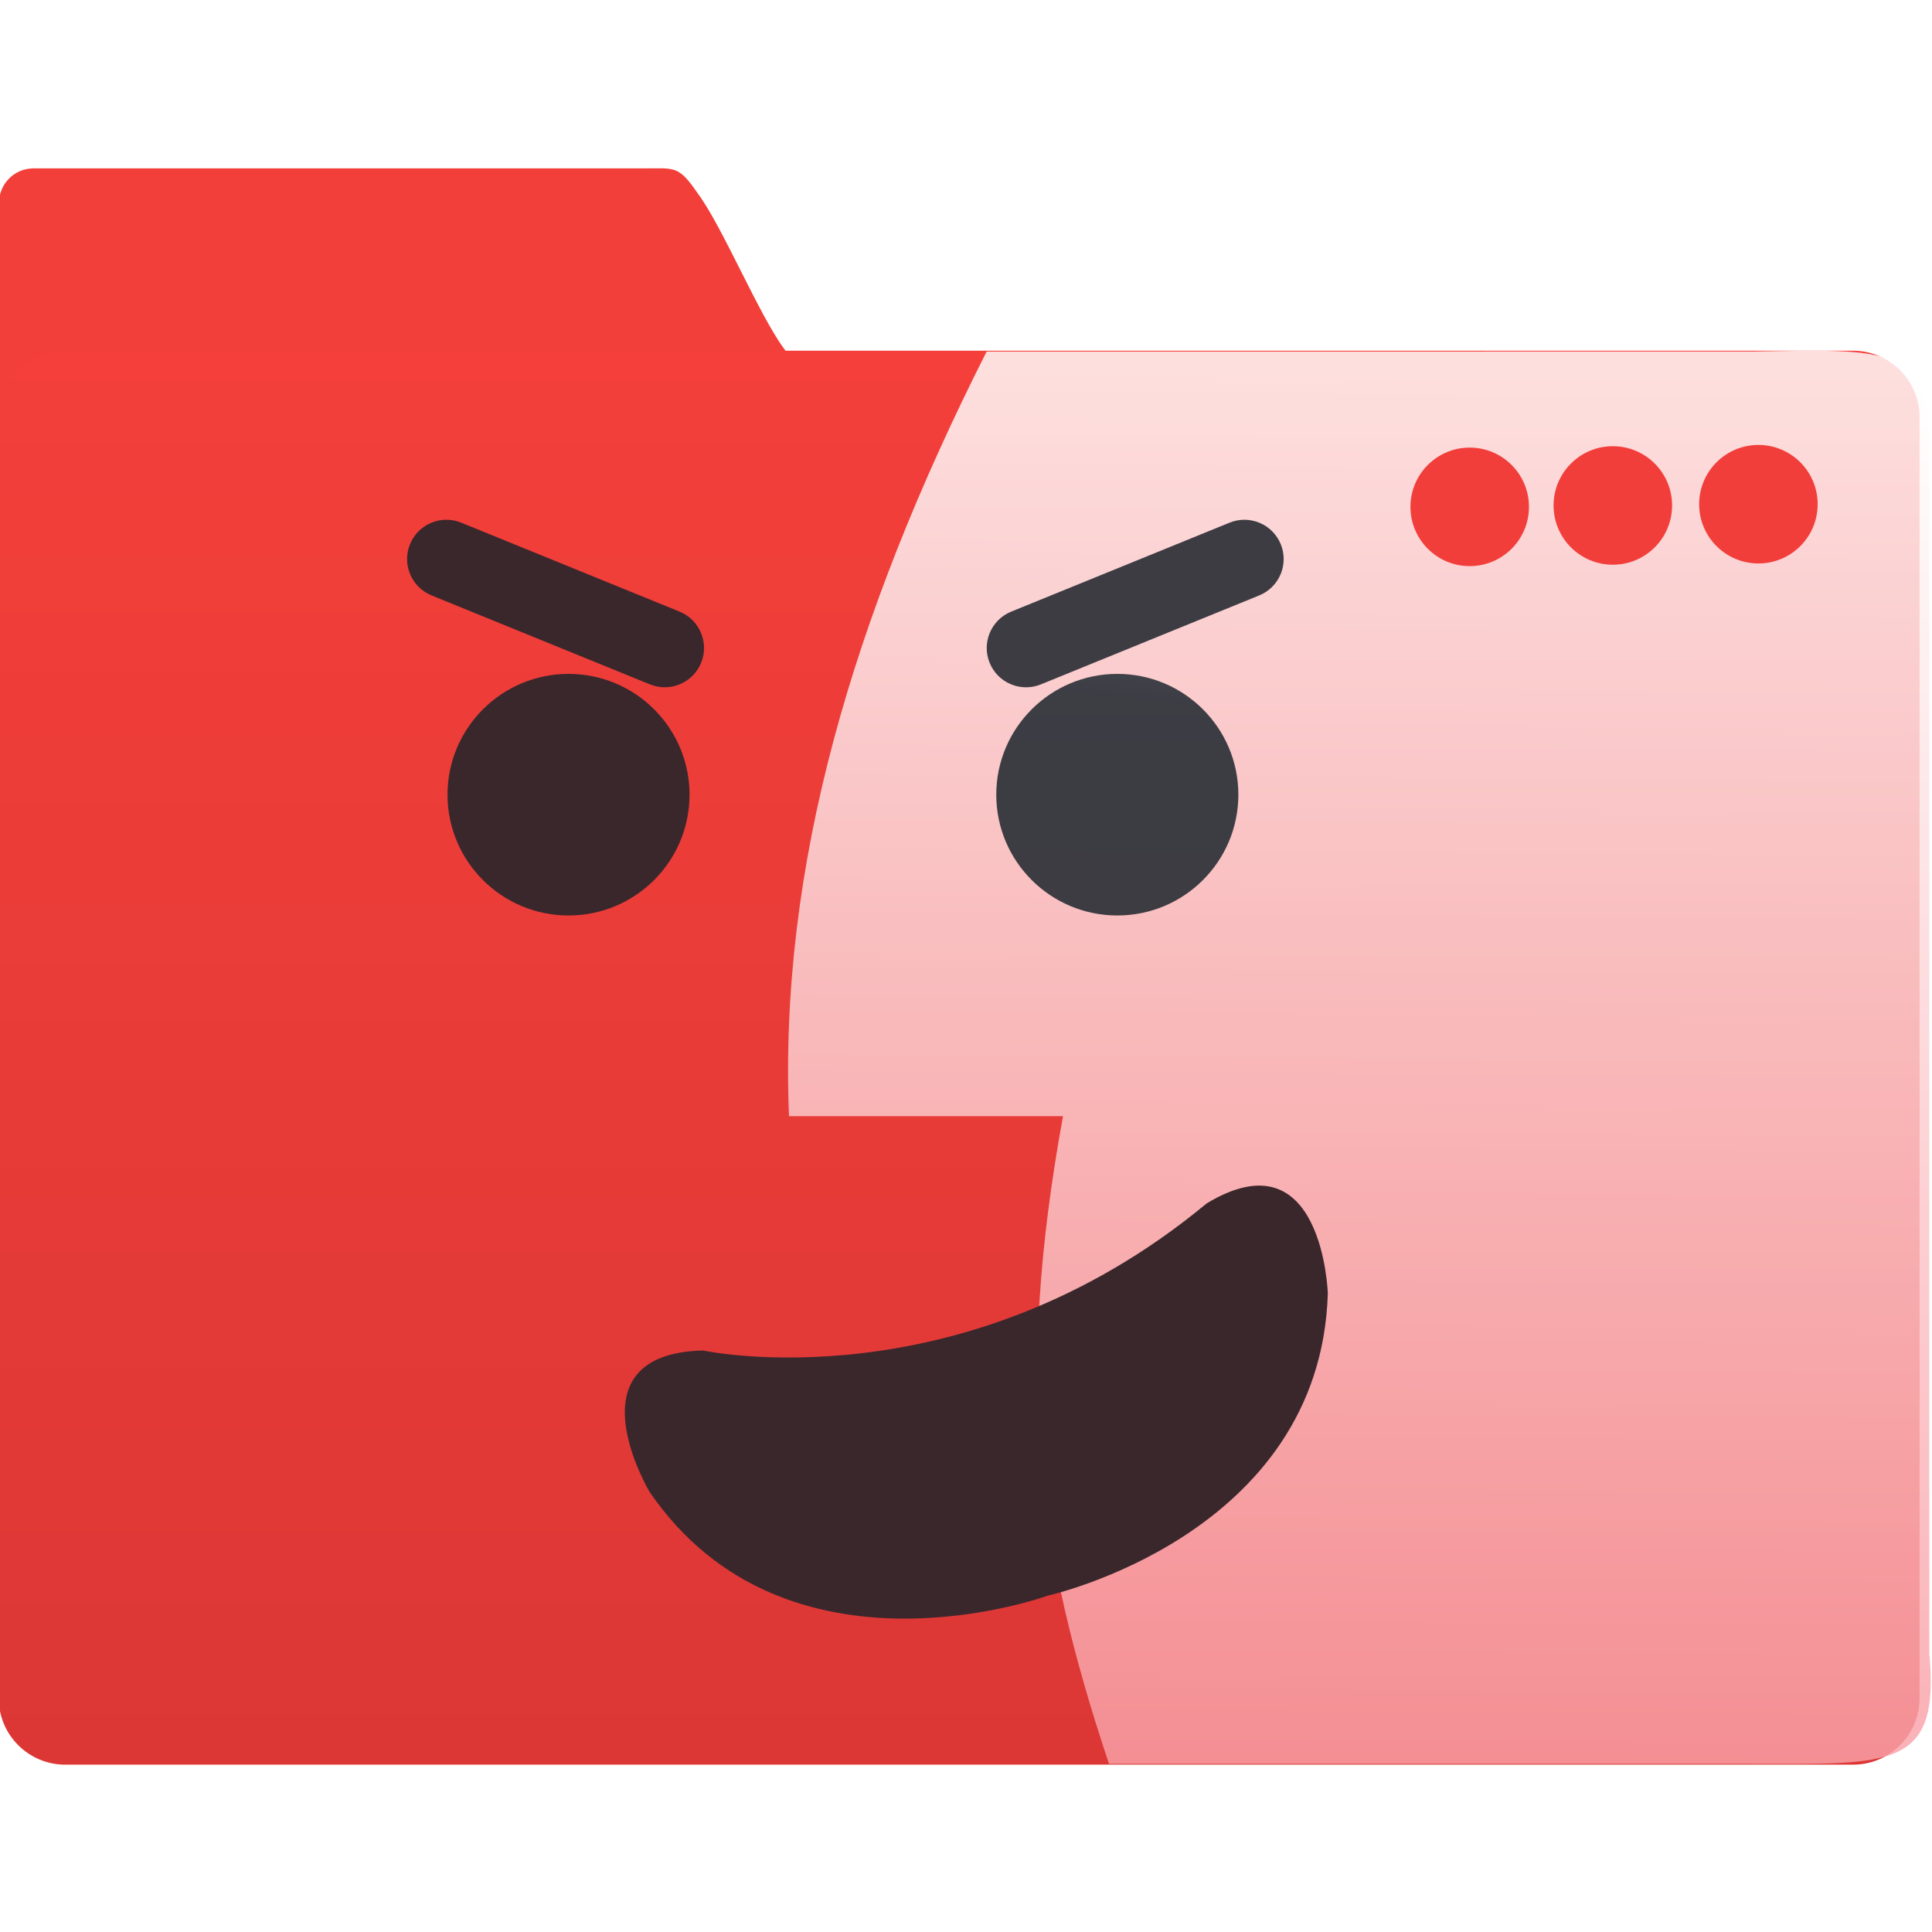
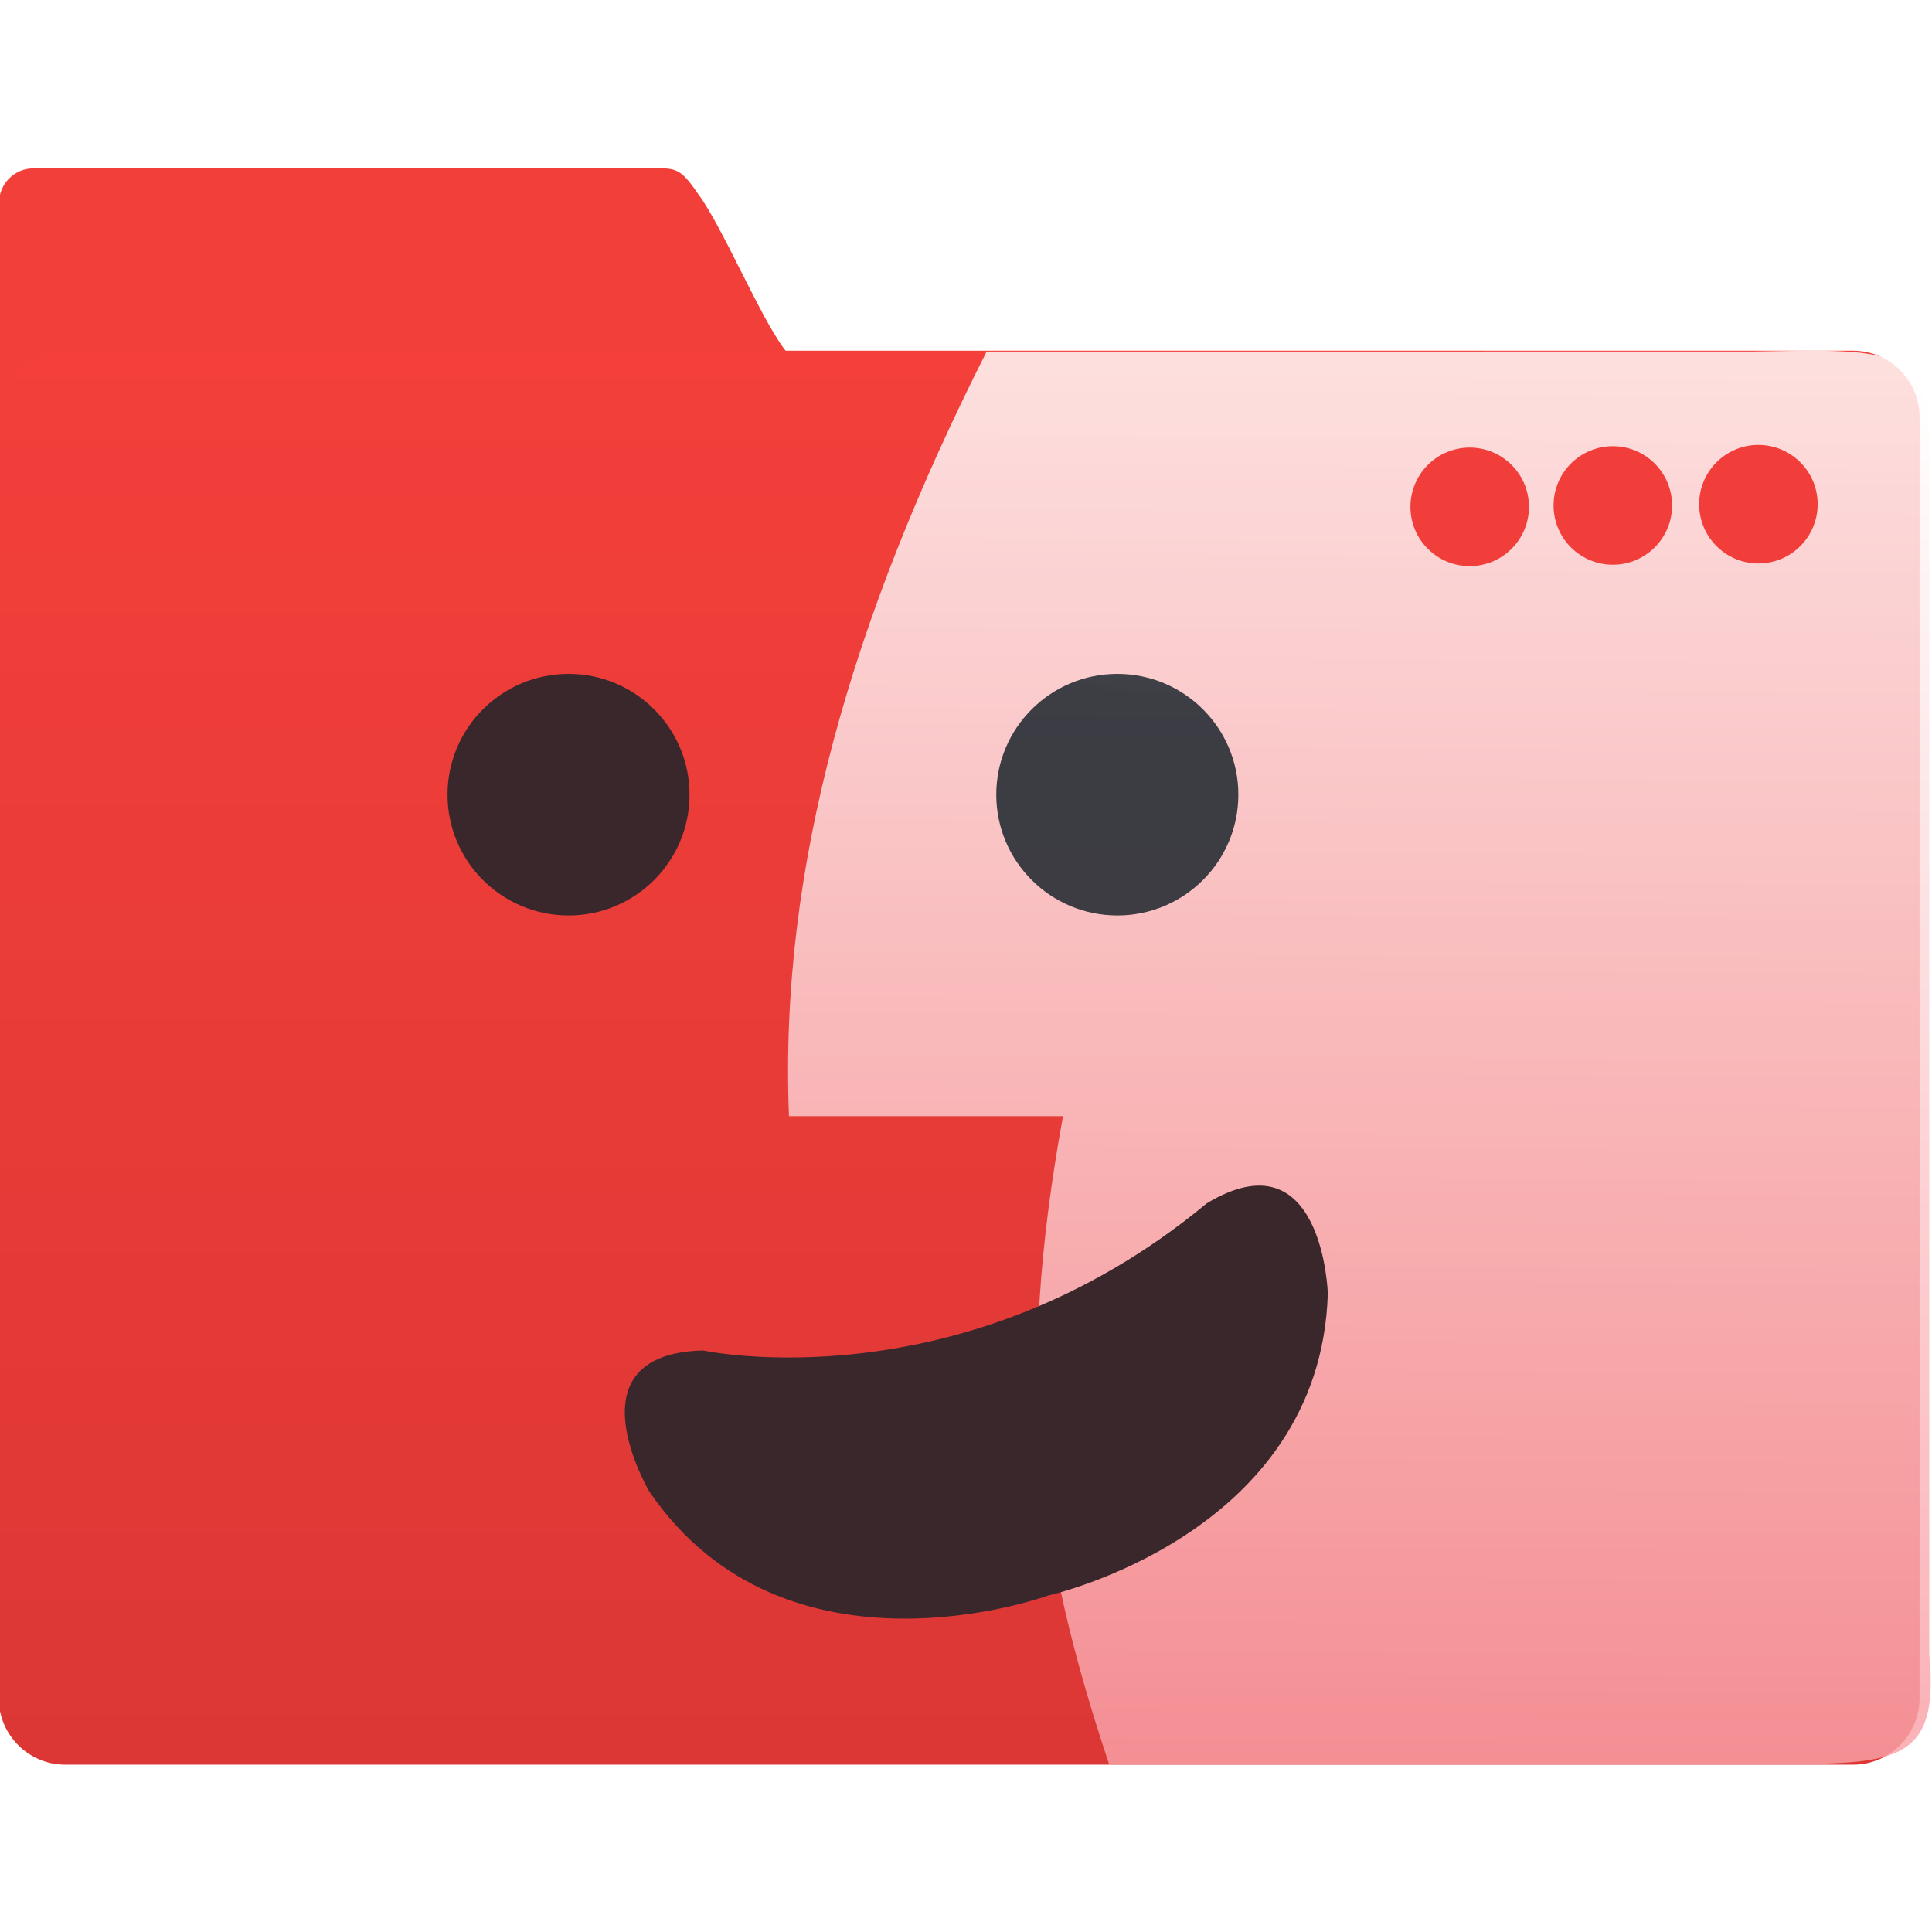
<svg xmlns="http://www.w3.org/2000/svg" xmlns:ns2="http://www.openswatchbook.org/uri/2009/osb" xmlns:xlink="http://www.w3.org/1999/xlink" width="48" height="48" id="svg5453" version="1.1" viewBox="0 0 48 48">
  <defs id="defs5455">
    <linearGradient id="linearGradient5777">
      <stop style="stop-color:#18222a;stop-opacity:1" offset="0" id="stop5779" />
      <stop style="stop-color:#3f454c;stop-opacity:1" offset="1" id="stop5781" />
    </linearGradient>
    <linearGradient xlink:href="#linearGradient4490" id="linearGradient4222" x1="409.571" y1="542.798" x2="409.571" y2="507.798" gradientUnits="userSpaceOnUse" gradientTransform="matrix(1.047796,0,0,0.998153,-19.39742,1.921777)" />
    <linearGradient id="linearGradient4207" ns2:paint="gradient">
      <stop style="stop-color:#3498db;stop-opacity:1;" offset="0" id="stop3371" />
      <stop style="stop-color:#3498db;stop-opacity:0;" offset="1" id="stop3373" />
    </linearGradient>
    <linearGradient id="linearGradient5263-0">
      <stop offset="0" style="stop-color:#f99fa5;stop-opacity:1" id="stop5265-3" />
      <stop offset="1" style="stop-color:#ffffff;stop-opacity:1" id="stop5267-4" />
    </linearGradient>
    <linearGradient xlink:href="#linearGradient5263-0" id="linearGradient4662" x1="421.132" y1="543.394" x2="421.337" y2="509.274" gradientUnits="userSpaceOnUse" gradientTransform="matrix(0.9816107,0,0,1.000177,7.944555,-0.09247816)" />
    <linearGradient xlink:href="#linearGradient5777" id="linearGradient5789" x1="365.47" y1="525.824" x2="366.058" y2="520.069" gradientUnits="userSpaceOnUse" />
    <linearGradient xlink:href="#linearGradient5777" id="linearGradient4388" gradientUnits="userSpaceOnUse" x1="365.47" y1="525.824" x2="366.058" y2="520.069" />
    <linearGradient xlink:href="#linearGradient5777" id="linearGradient4390" gradientUnits="userSpaceOnUse" x1="365.47" y1="525.824" x2="366.058" y2="520.069" />
    <linearGradient xlink:href="#linearGradient5777" id="linearGradient4393" gradientUnits="userSpaceOnUse" x1="365.47" y1="525.824" x2="366.058" y2="520.069" />
    <linearGradient xlink:href="#linearGradient5777" id="linearGradient4395" gradientUnits="userSpaceOnUse" x1="365.47" y1="525.824" x2="366.058" y2="520.069" />
    <linearGradient xlink:href="#linearGradient5777" id="linearGradient4397" gradientUnits="userSpaceOnUse" x1="365.47" y1="525.824" x2="366.058" y2="520.069" />
    <linearGradient id="linearGradient4490">
      <stop style="stop-color:#db3735;stop-opacity:1" offset="0" id="stop4492" />
      <stop style="stop-color:#f43f3a;stop-opacity:1" offset="1" id="stop4494" />
    </linearGradient>
  </defs>
  <g id="layer1" transform="translate(-384.5714,-499.798)">
    <g id="g4367" transform="matrix(1.035134,0,0,1.035134,-14.65948,-18.14593)">
      <g style="fill:#20bafa;fill-opacity:1" id="layer1-07-4-5" transform="matrix(3.273028,0,0,3.294902,382.4453,-2918.434)">
        <g transform="matrix(0.9053755,0,0,0.9053755,-365.9168,562.0602)" id="layer1-0-1-2" style="fill:#20bafa;fill-opacity:1;stroke:none;stroke-opacity:0.8">
          <g id="g4956-2-0-8" transform="matrix(0.05349368,0,0,0.05349368,440.4889,510.8458)" style="fill:#20bafa;fill-opacity:1;stroke:none;stroke-opacity:0.904">
            <g id="layer1-7-5-6-1-6-7" transform="matrix(2.610821,0,0,2.610821,-768.2248,390.2786)" style="fill:#20bafa;fill-opacity:1;stroke:none;stroke-width:7.16;stroke-miterlimit:4;stroke-dasharray:none;stroke-opacity:0.904">
              <path style="color:#000000;display:inline;overflow:visible;visibility:visible;fill:#f33f3a;fill-opacity:1;fill-rule:nonzero;stroke:none;stroke-width:7.16;stroke-miterlimit:4;stroke-dasharray:none;stroke-opacity:0.904;marker:none;enable-background:accumulate" id="rect8678-4-5-5-1-2-2-2" d="m 43.887,-36.699 c -1.108,0 -2,0.892 -2,2 l 0,81.609 111,0.24 0,-70.041 c 0,-1.108 -0.892,-2 -2,-2 l -60.174,0 c -2.039,0.18 -2.301,-0.09 -3.308,-1.435 -1.429,-1.912 -3.586,-7.065 -4.992,-8.929 -1.129,-1.633 -1.312,-1.443 -3.184,-1.443 z" />
            </g>
          </g>
        </g>
      </g>
      <rect ry="1.597" y="508.782" x="385.65" height="33.937" width="46.103" id="rect4195" style="opacity:1;fill:url(#linearGradient4222);fill-opacity:1.0;stroke:none;stroke-width:0.2;stroke-linecap:round;stroke-linejoin:round;stroke-miterlimit:4;stroke-dasharray:none;stroke-opacity:1" />
      <path id="path4654" d="m 412.298,542.7 c -1.728,-5.179 -2.265,-9.18 -1.104,-15.546 l -6.577,0 c -0.24,-5.962 1.508,-11.953 4.744,-18.352 l 18.371,-3.1e-4 c 3.288,-0.053 4.254,-0.171 4.254,2.348 l 0,28.911 c 0.264,2.774 -0.93,2.64 -4.254,2.64 z" style="opacity:0.83;fill:url(#linearGradient4662);fill-opacity:1;fill-rule:evenodd;stroke:none;stroke-width:1px;stroke-linecap:butt;stroke-linejoin:miter;stroke-opacity:1" />
      <g transform="matrix(0.6321734,0,0,0.6321734,191.8527,184.534)" style="fill:#1fb5f9;fill-opacity:1" id="g4247">
        <circle style="opacity:1;fill:#f23e3a;fill-opacity:1;stroke:none;stroke-width:0.2;stroke-linecap:round;stroke-linejoin:round;stroke-miterlimit:4;stroke-dasharray:none;stroke-opacity:1" id="path4224" cx="373.366" cy="518.737" r="2.25" />
        <circle style="opacity:1;fill:#f23e3a;fill-opacity:1;stroke:none;stroke-width:0.2;stroke-linecap:round;stroke-linejoin:round;stroke-miterlimit:4;stroke-dasharray:none;stroke-opacity:1" id="path4224-4" cx="367.839" cy="518.785" r="2.25" />
        <circle style="opacity:1;fill:#f23e3a;fill-opacity:1;stroke:none;stroke-width:0.2;stroke-linecap:round;stroke-linejoin:round;stroke-miterlimit:4;stroke-dasharray:none;stroke-opacity:1" id="path4224-8" cx="362.405" cy="518.838" r="2.25" />
      </g>
      <g id="g3" transform="matrix(0.3999248,0,0,0.3999248,399.5084,518.3697)">
        <path style="opacity:0.997;fill:#3a272c;fill-opacity:1" id="path5" d="m 4.399,44.498 c 0,0 -4.926,-8.269 3.217,-8.471 0,0 15.531,3.353 30.227,-8.828 6.972,-4.212 7.27,5.408 7.27,5.408 -0.446,14.524 -16.8,18.13 -16.8,18.13 0,0 -15.723,5.763 -23.915,-6.239 z" />
        <g style="opacity:0.837;fill:url(#linearGradient5789);fill-opacity:1" id="layer1-8" transform="matrix(2.50047,0,0,2.50047,-897.4134,-1305.197)">
          <g style="fill:url(#linearGradient4397);fill-opacity:1" id="layer1-3" transform="translate(-79.97385,1.86667)">
            <g style="fill:url(#linearGradient4395);fill-opacity:1" transform="translate(42.68826,5.263376)" id="g4313">
              <g style="fill:url(#linearGradient4393);fill-opacity:1" id="layer1-9" transform="translate(-42.52726,-5.888376)">
                <g style="fill:url(#linearGradient4390);fill-opacity:1" id="g4414" transform="matrix(0.8337499,0,0,0.8337499,123.8465,78.75114)">
                  <path d="m 373.946,531.401 c 0,-1.919 1.56,-3.477 3.484,-3.477 1.923,0 3.483,1.557 3.483,3.477 0,1.921 -1.56,3.478 -3.483,3.478 -1.924,-5.4e-4 -3.484,-1.557 -3.484,-3.478 z m 15.797,0 c 0,-1.919 1.562,-3.477 3.485,-3.477 1.923,0 3.484,1.557 3.484,3.477 0,1.921 -1.56,3.478 -3.484,3.478 -1.923,-5.4e-4 -3.485,-1.557 -3.485,-3.478 z" id="path5-5" style="fill:url(#linearGradient4388);fill-opacity:1" />
                </g>
              </g>
            </g>
          </g>
        </g>
      </g>
    </g>
-     <g id="layer1-39" transform="translate(-49.54301,0.6661833)">
-       <rect transform="matrix(0.3773098,-0.9260871,0.9260871,0.3773098,0,0)" ry="0.976" y="604.89" x="-308.098" height="7.81" width="1.952" id="rect4346" style="opacity:1;fill:#3a272c;fill-opacity:1;stroke:none;stroke-width:1;stroke-linecap:round;stroke-linejoin:round;stroke-miterlimit:4;stroke-dasharray:none;stroke-opacity:1" />
-       <rect transform="matrix(-0.3773098,-0.9260871,-0.9260871,0.3773098,0,0)" ry="0.976" y="-238.067" x="-651.539" height="7.81" width="1.952" id="rect4346-1" style="opacity:1;fill:#3d3c43;fill-opacity:1;stroke:none;stroke-width:1;stroke-linecap:round;stroke-linejoin:round;stroke-miterlimit:4;stroke-dasharray:none;stroke-opacity:1" />
-     </g>
+     <g id="layer1-39" transform="translate(-49.54301,0.6661833)" />
  </g>
</svg>
